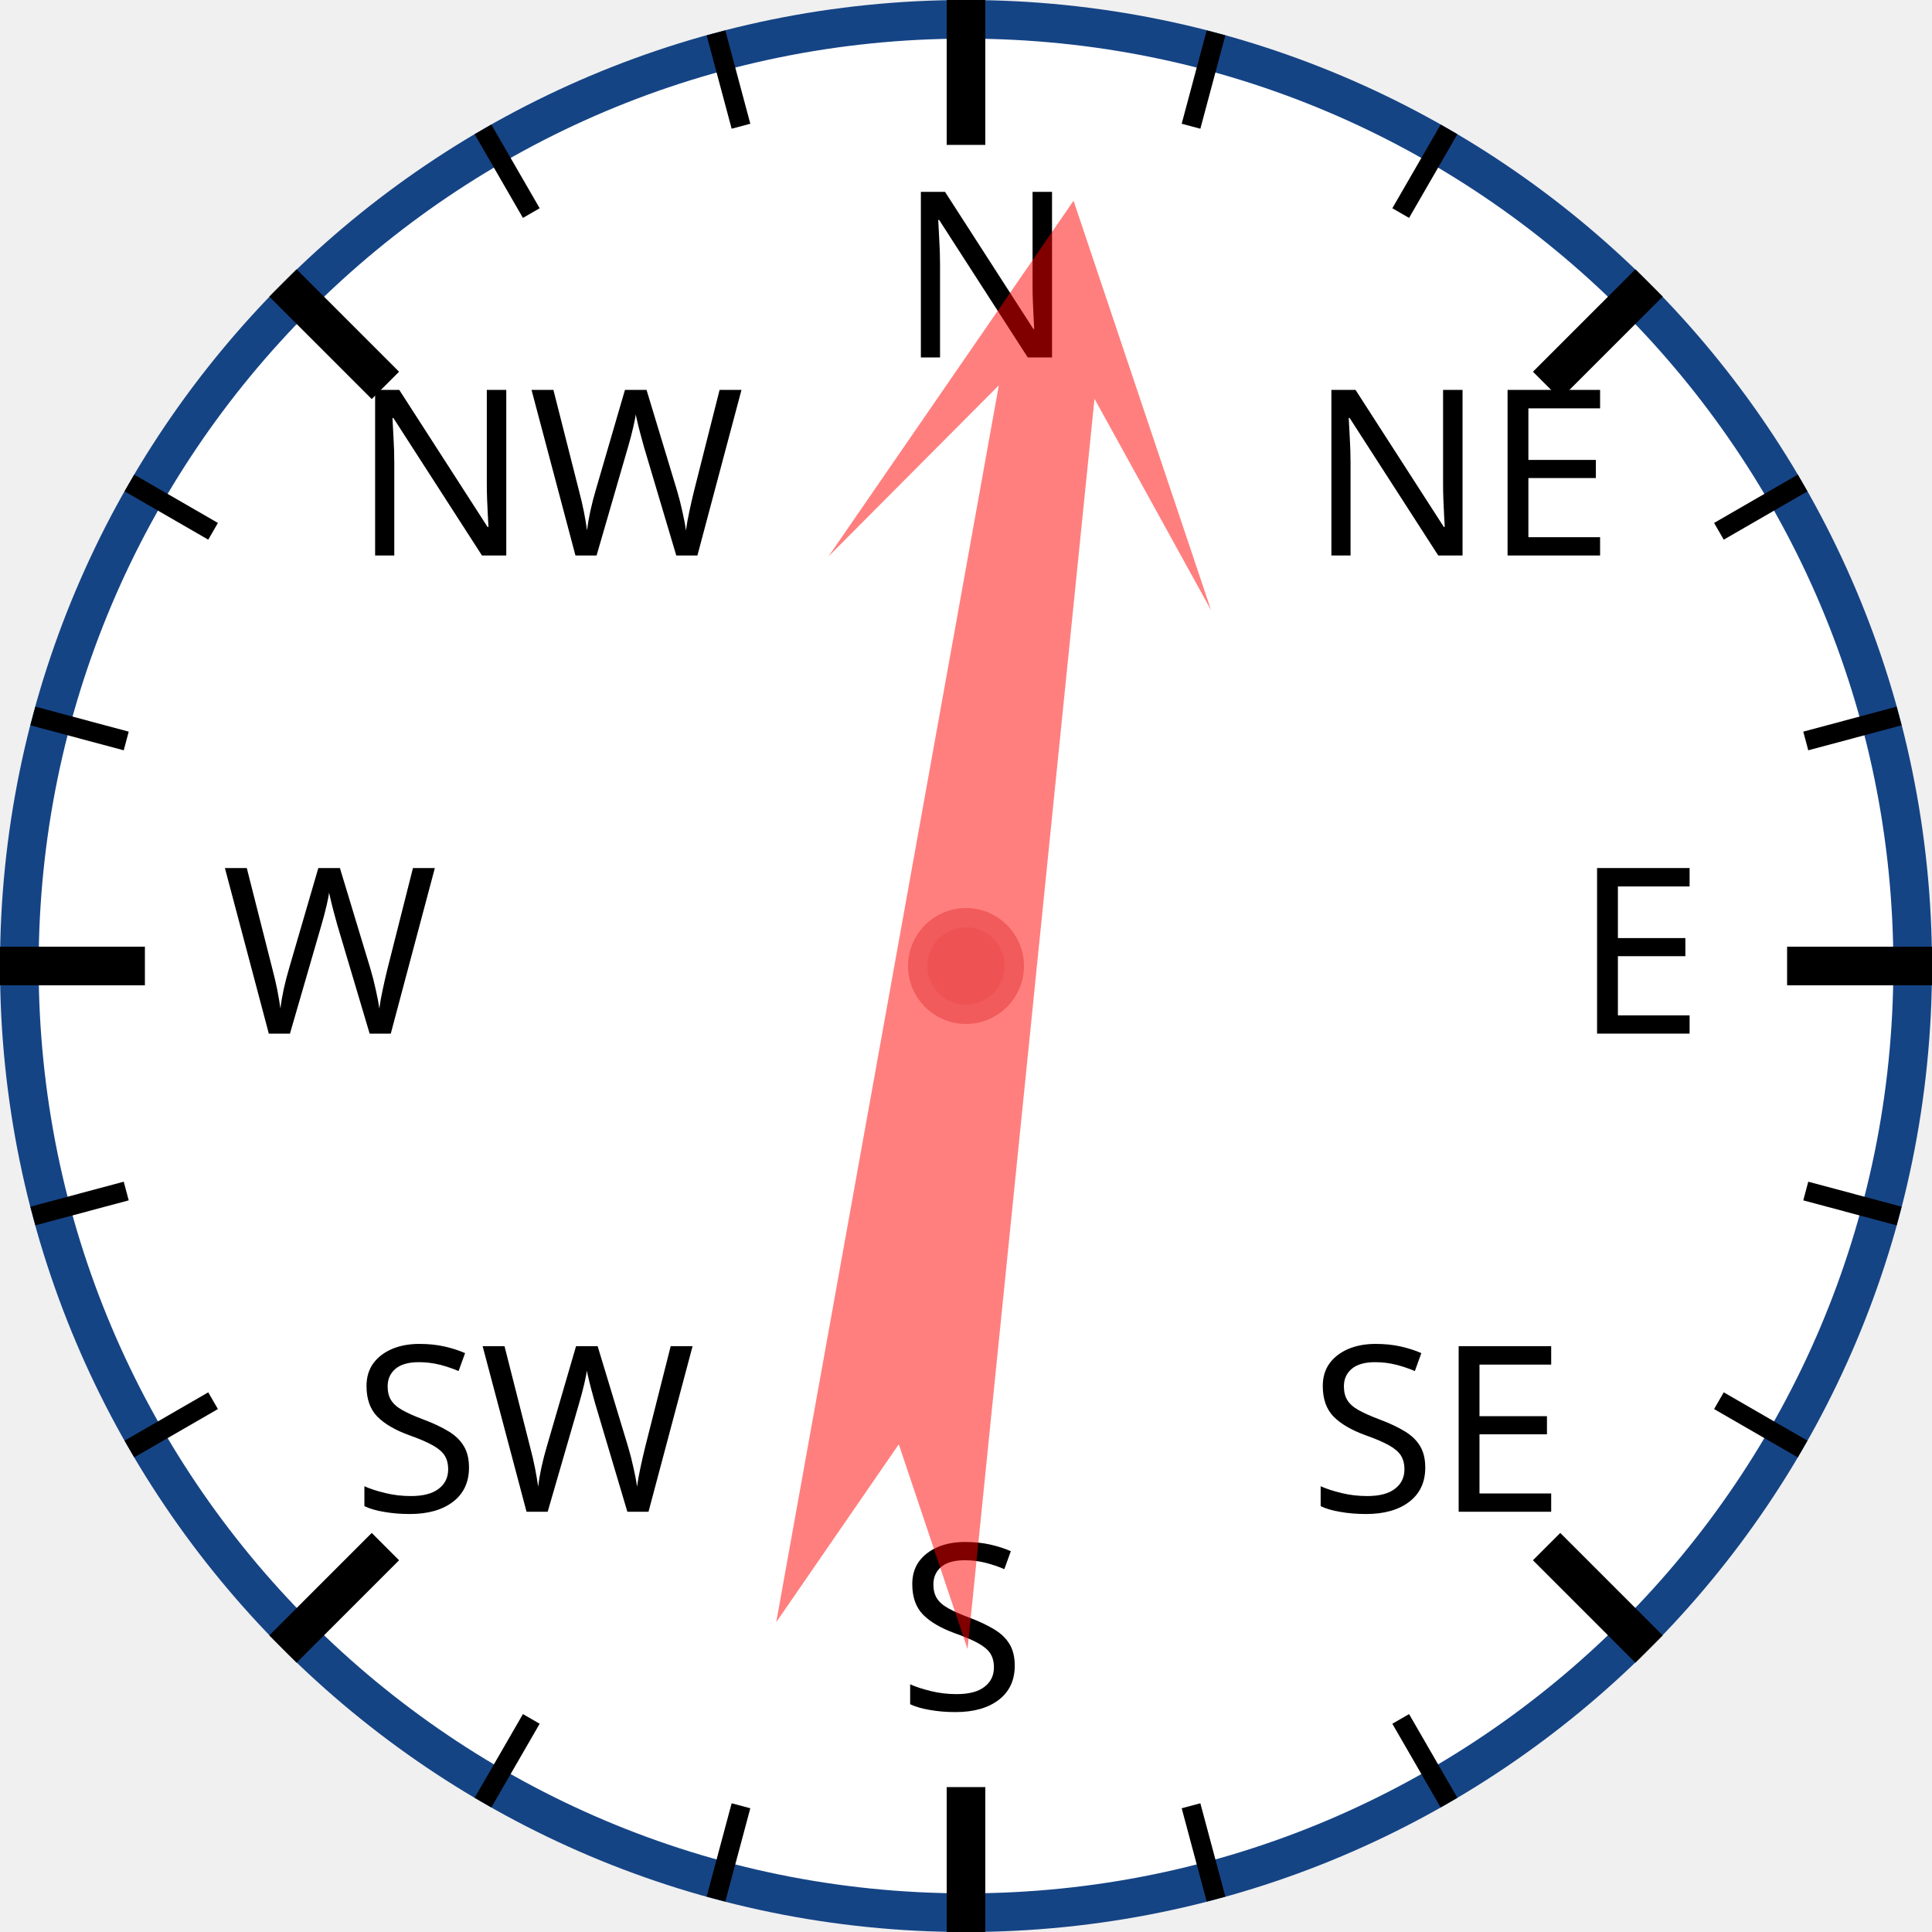
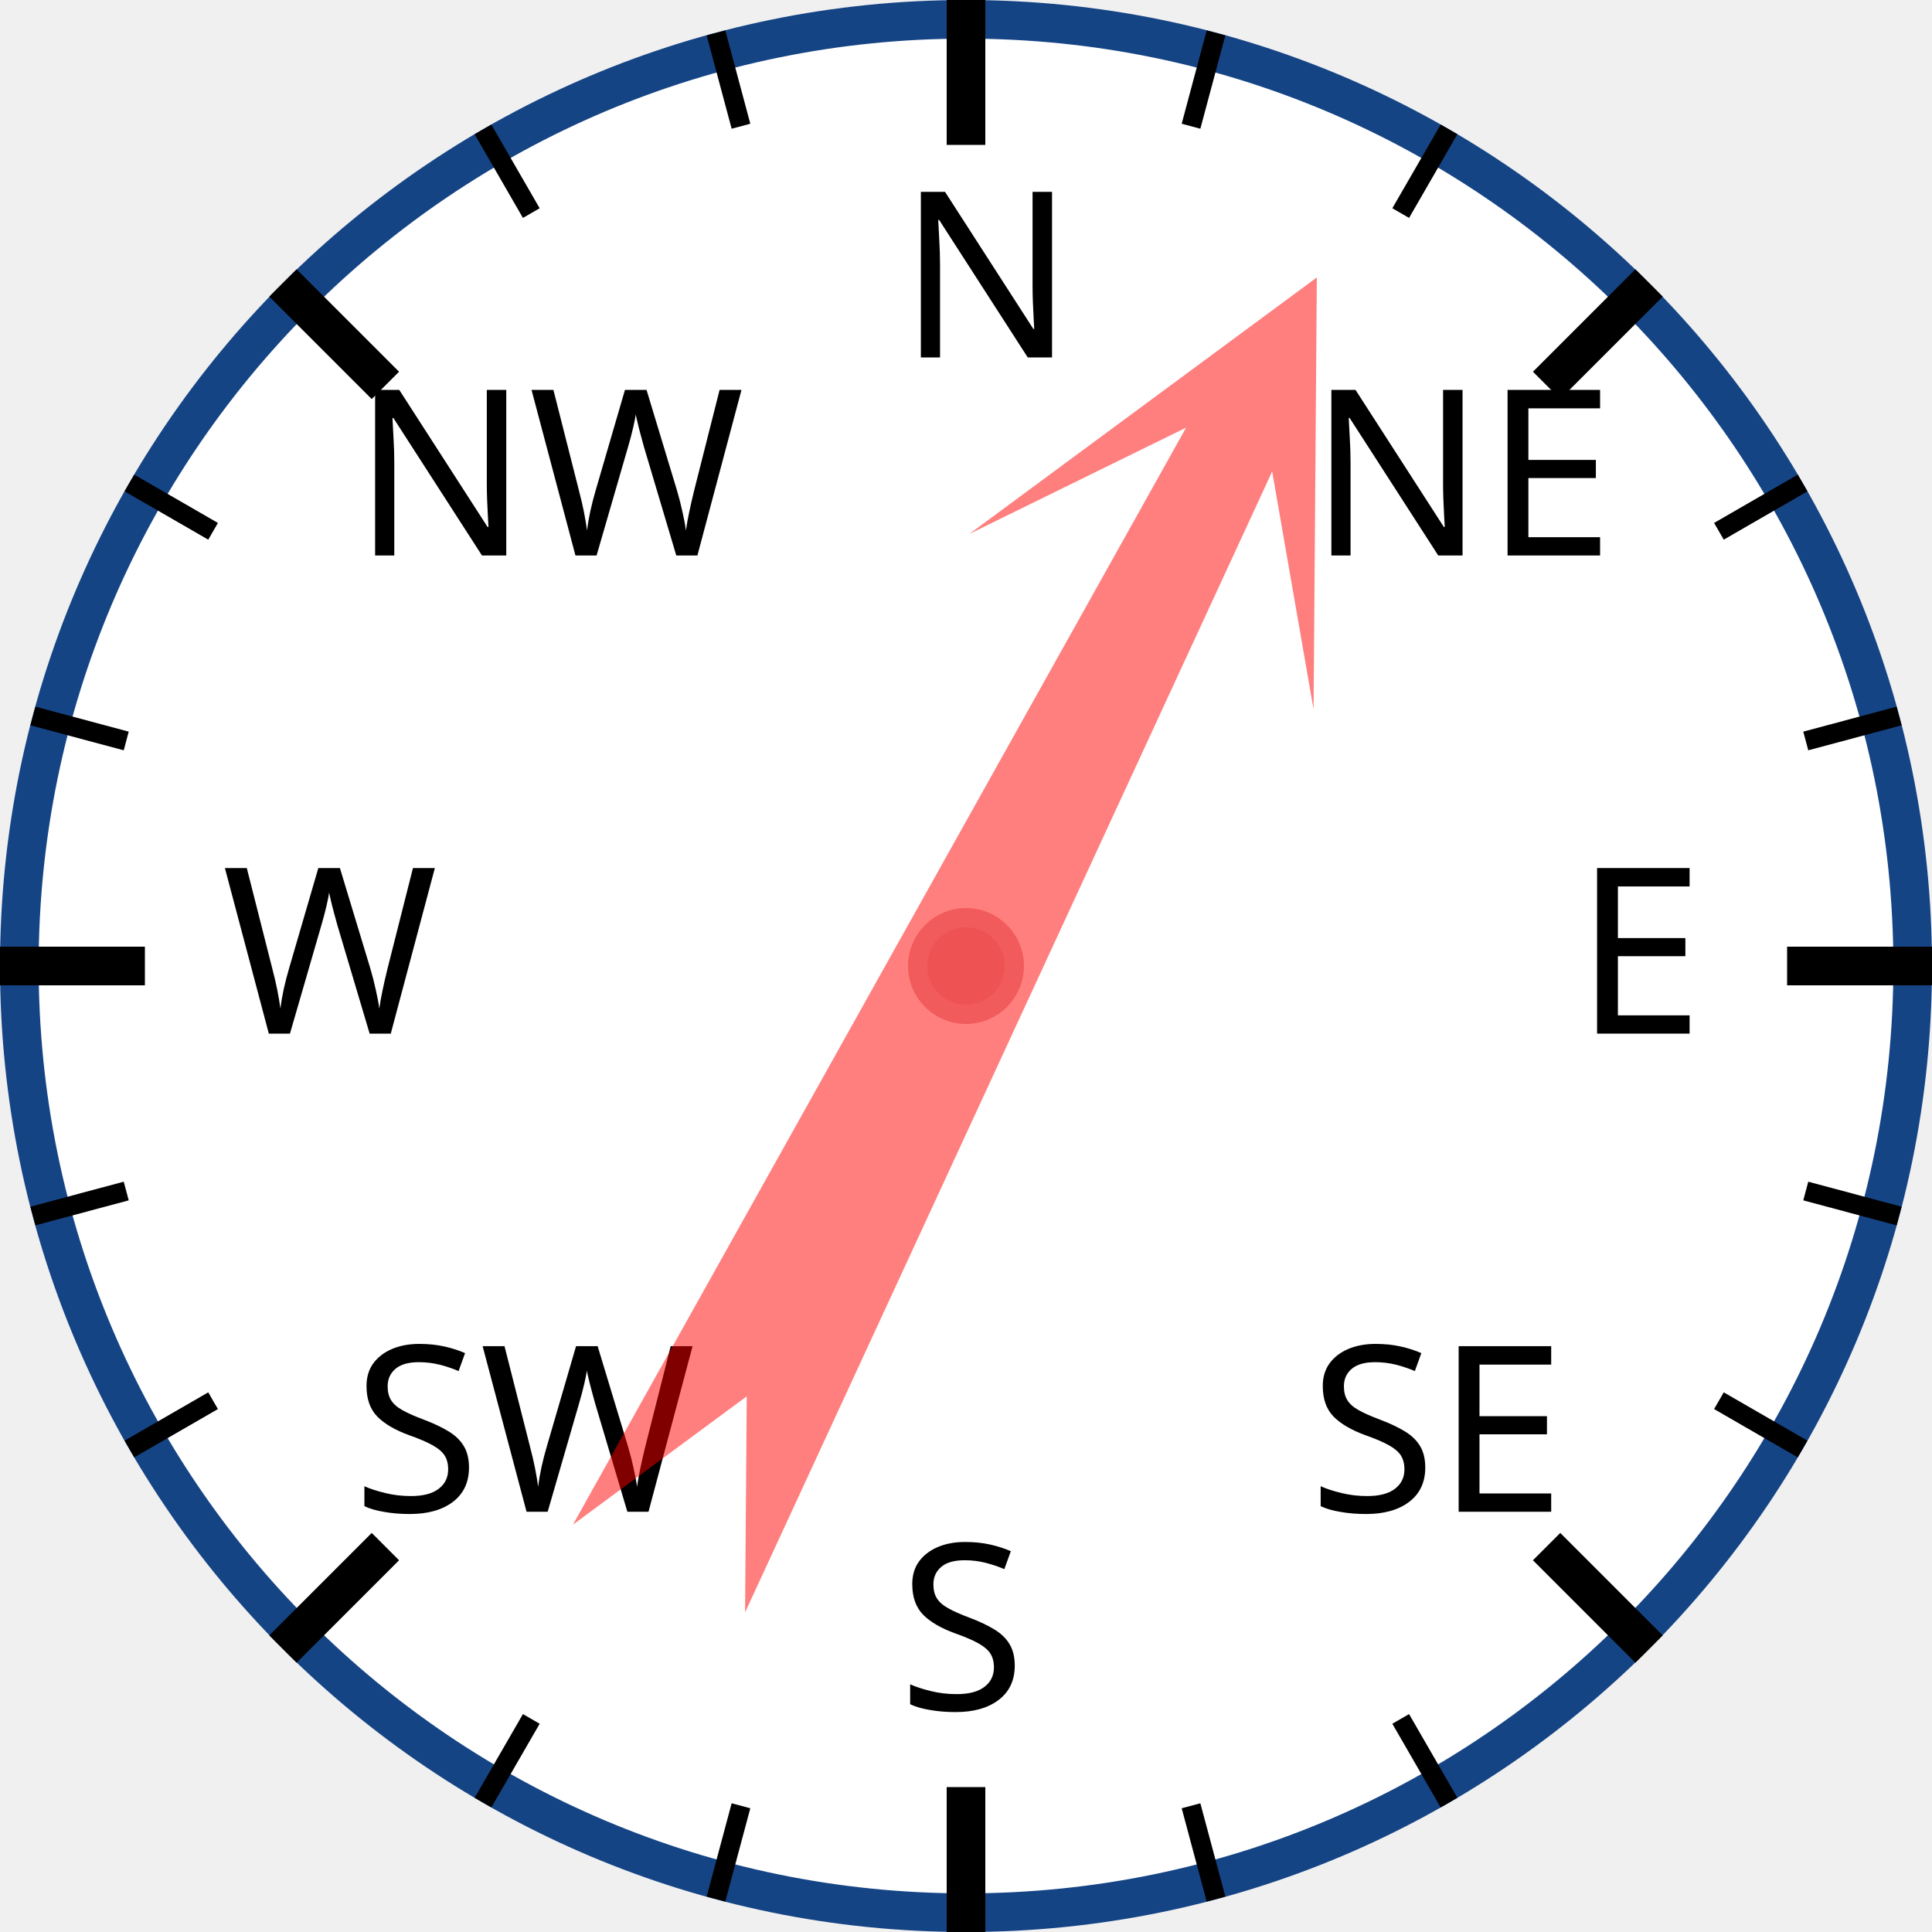
<svg xmlns="http://www.w3.org/2000/svg" width="120px" height="120px" viewBox="0 0 200 200">
  <circle cx="100" cy="100" r="98" style="fill: white; stroke: #154485; stroke-width: 4;" />
  <text x="93.0" y="37.0" style="font-family: sans-serif; font-size: 18pt;">N</text>
  <line x1="100.0" y1="0.0" x2="100.0" y2="15.0" style="stroke: black; stroke-width: 4;" />
  <line x1="74.118" y1="3.407" x2="76.706" y2="13.067" style="stroke: black; stroke-width: 2;" />
  <line x1="50" y1="13.397" x2="55" y2="22.058" style="stroke: black; stroke-width: 2;" />
  <text x="36.503" y="57.503" style="font-family: sans-serif; font-size: 18pt;">NW</text>
  <line x1="29.289" y1="29.289" x2="39.896" y2="39.896" style="stroke: black; stroke-width: 4;" />
  <line x1="13.397" y1="50" x2="22.058" y2="55" style="stroke: black; stroke-width: 2;" />
  <line x1="3.407" y1="74.118" x2="13.067" y2="76.706" style="stroke: black; stroke-width: 2;" />
  <text x="23.0" y="107.0" style="font-family: sans-serif; font-size: 18pt;">W</text>
  <line x1="0.0" y1="100.0" x2="15.0" y2="100.0" style="stroke: black; stroke-width: 4;" />
  <line x1="3.407" y1="125.882" x2="13.067" y2="123.294" style="stroke: black; stroke-width: 2;" />
  <line x1="13.397" y1="150" x2="22.058" y2="145" style="stroke: black; stroke-width: 2;" />
  <text x="36.503" y="156.497" style="font-family: sans-serif; font-size: 18pt;">SW</text>
  <line x1="29.289" y1="170.711" x2="39.896" y2="160.104" style="stroke: black; stroke-width: 4;" />
  <line x1="50" y1="186.603" x2="55" y2="177.942" style="stroke: black; stroke-width: 2;" />
  <line x1="74.118" y1="196.593" x2="76.706" y2="186.933" style="stroke: black; stroke-width: 2;" />
  <text x="93" y="177.0" style="font-family: sans-serif; font-size: 18pt;">S</text>
  <line x1="100" y1="200.0" x2="100" y2="185.0" style="stroke: black; stroke-width: 4;" />
  <line x1="125.882" y1="196.593" x2="123.294" y2="186.933" style="stroke: black; stroke-width: 2;" />
  <line x1="150.0" y1="186.603" x2="145.0" y2="177.942" style="stroke: black; stroke-width: 2;" />
  <text x="135.497" y="156.497" style="font-family: sans-serif; font-size: 18pt;">SE</text>
  <line x1="170.711" y1="170.711" x2="160.104" y2="160.104" style="stroke: black; stroke-width: 4;" />
  <line x1="186.603" y1="150" x2="177.942" y2="145" style="stroke: black; stroke-width: 2;" />
  <line x1="196.593" y1="125.882" x2="186.933" y2="123.294" style="stroke: black; stroke-width: 2;" />
  <text x="163.0" y="107" style="font-family: sans-serif; font-size: 18pt;">E</text>
  <line x1="200.0" y1="100" x2="185.0" y2="100" style="stroke: black; stroke-width: 4;" />
  <line x1="196.593" y1="74.118" x2="186.933" y2="76.706" style="stroke: black; stroke-width: 2;" />
  <line x1="186.603" y1="50" x2="177.942" y2="55" style="stroke: black; stroke-width: 2;" />
  <text x="135.497" y="57.503" style="font-family: sans-serif; font-size: 18pt;">NE</text>
  <line x1="170.711" y1="29.289" x2="160.104" y2="39.896" style="stroke: black; stroke-width: 4;" />
  <line x1="150" y1="13.397" x2="145" y2="22.058" style="stroke: black; stroke-width: 2;" />
  <line x1="125.882" y1="3.407" x2="123.294" y2="13.067" style="stroke: black; stroke-width: 2;" />
-   <polygon points="100 20 120 60 105 40 110 170 100 150 90 170 95 40 80 60" style="fill: red; fill-opacity: 0.5;" transform="rotate(8,100,100)" />
+   <polygon points="100 20 120 60 105 40 110 170 100 150 90 170 95 40 80 60" style="fill: red; fill-opacity: 0.5;" transform="rotate(27,100,100)" />
  <circle cx="100" cy="100" r="5" style="fill: #EE5252; stroke: #F25B5B; stroke-width: 2;" />
</svg>
